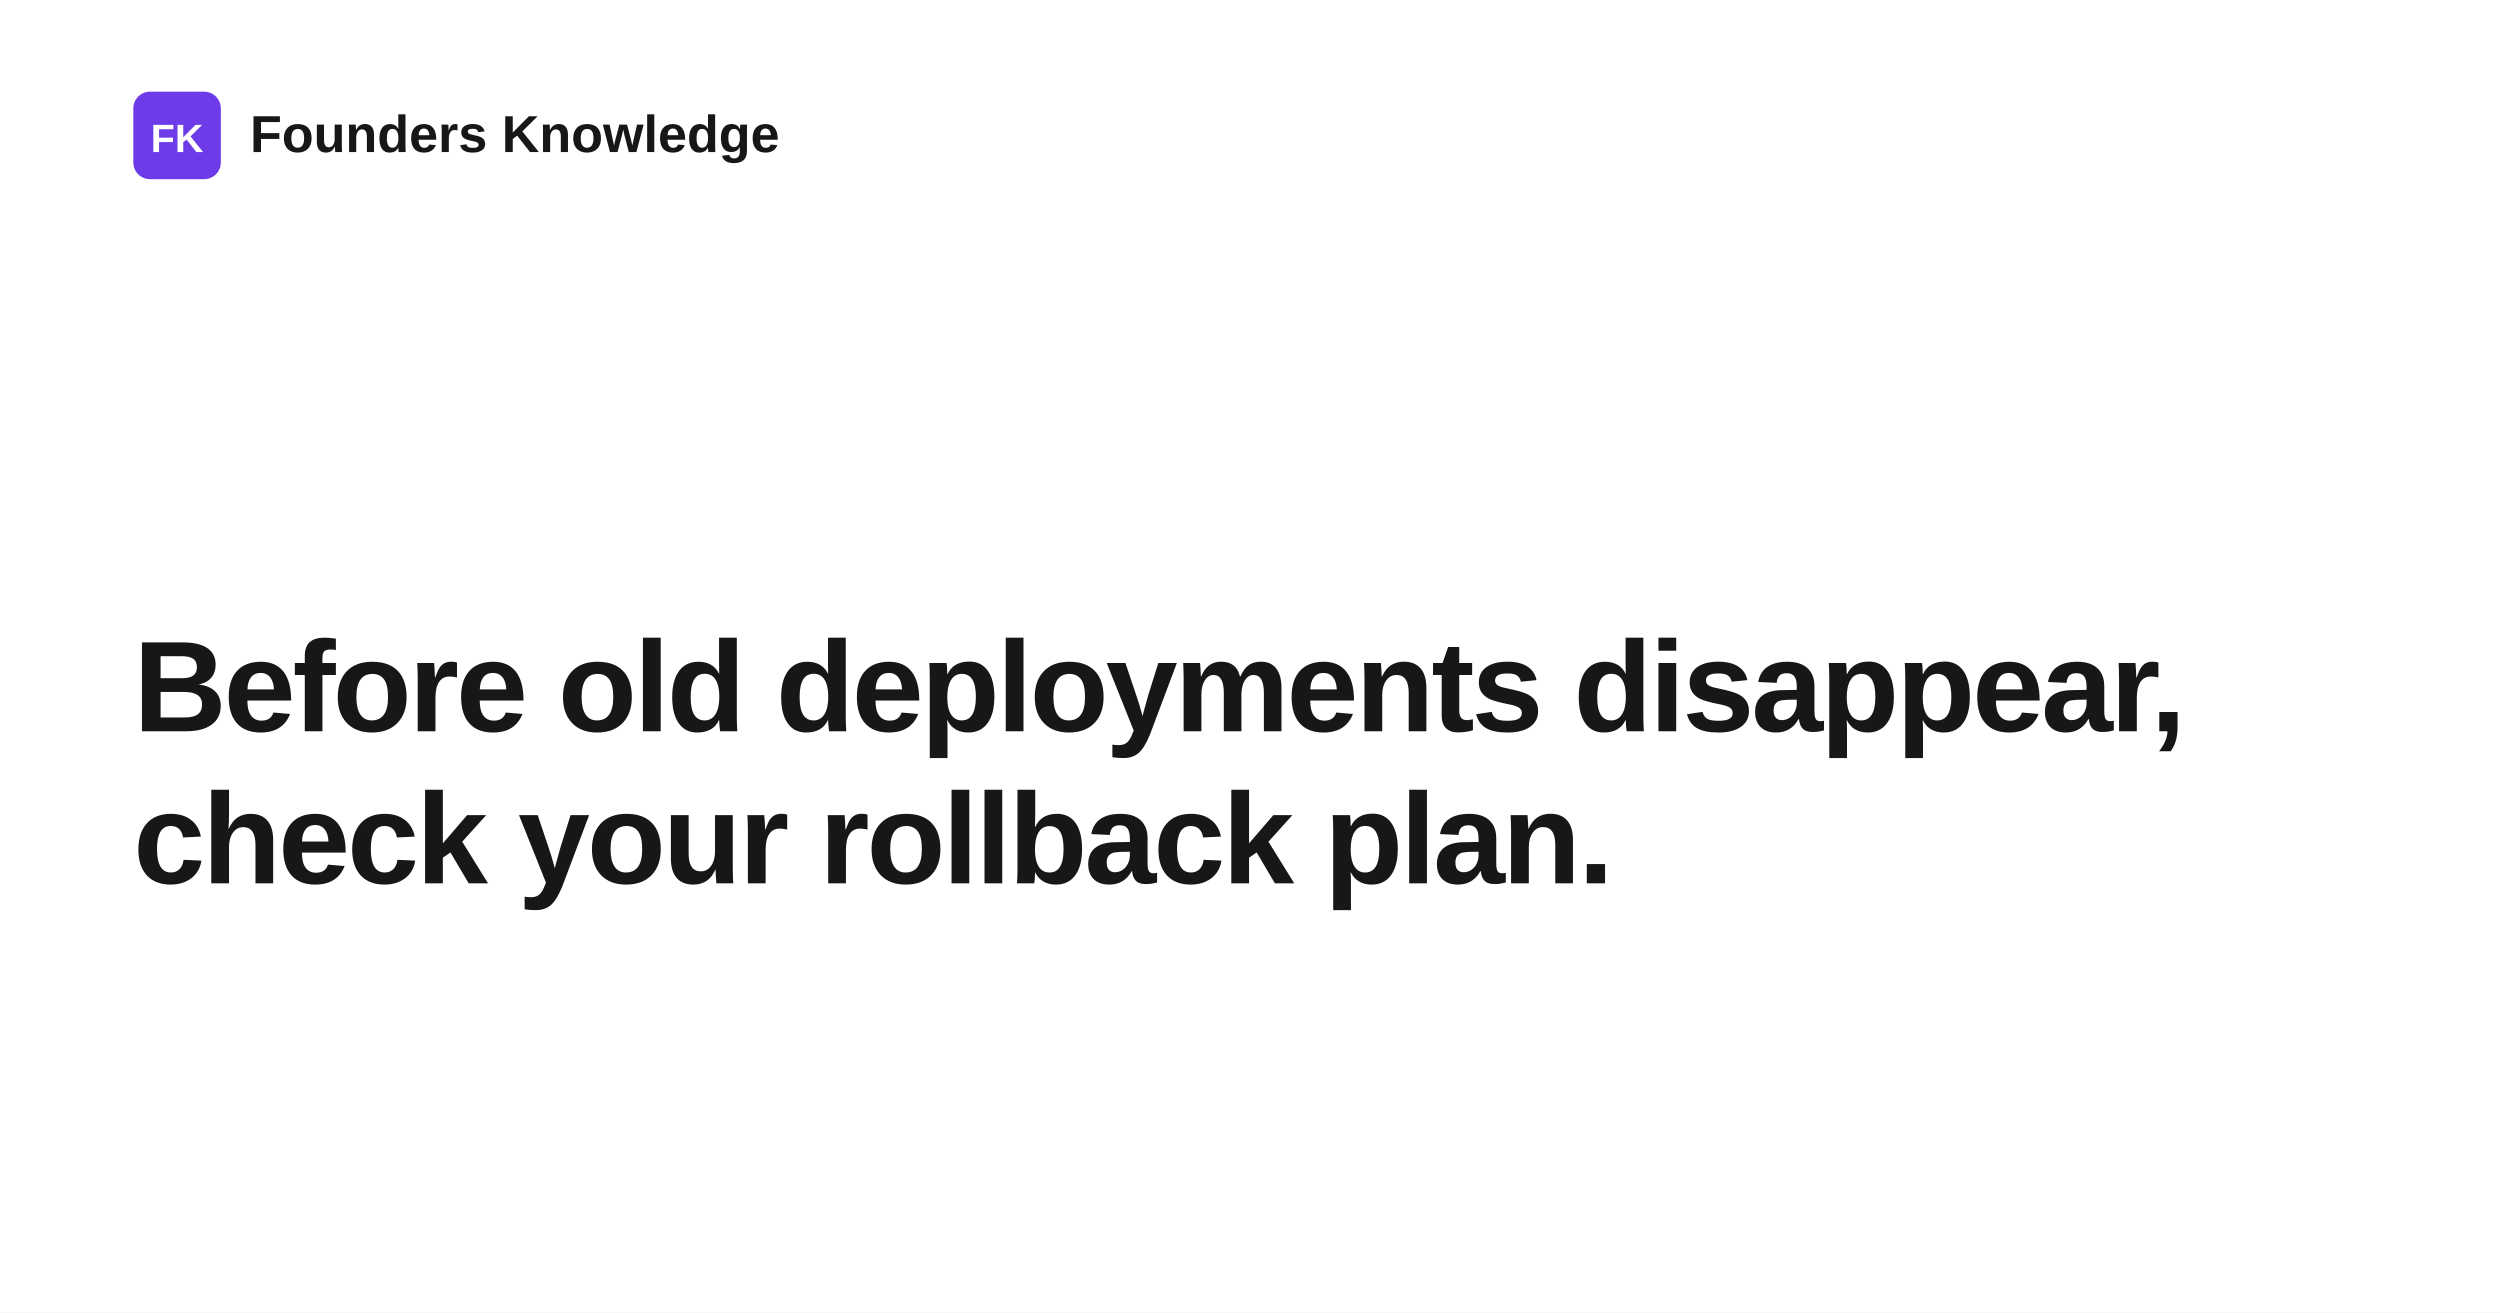
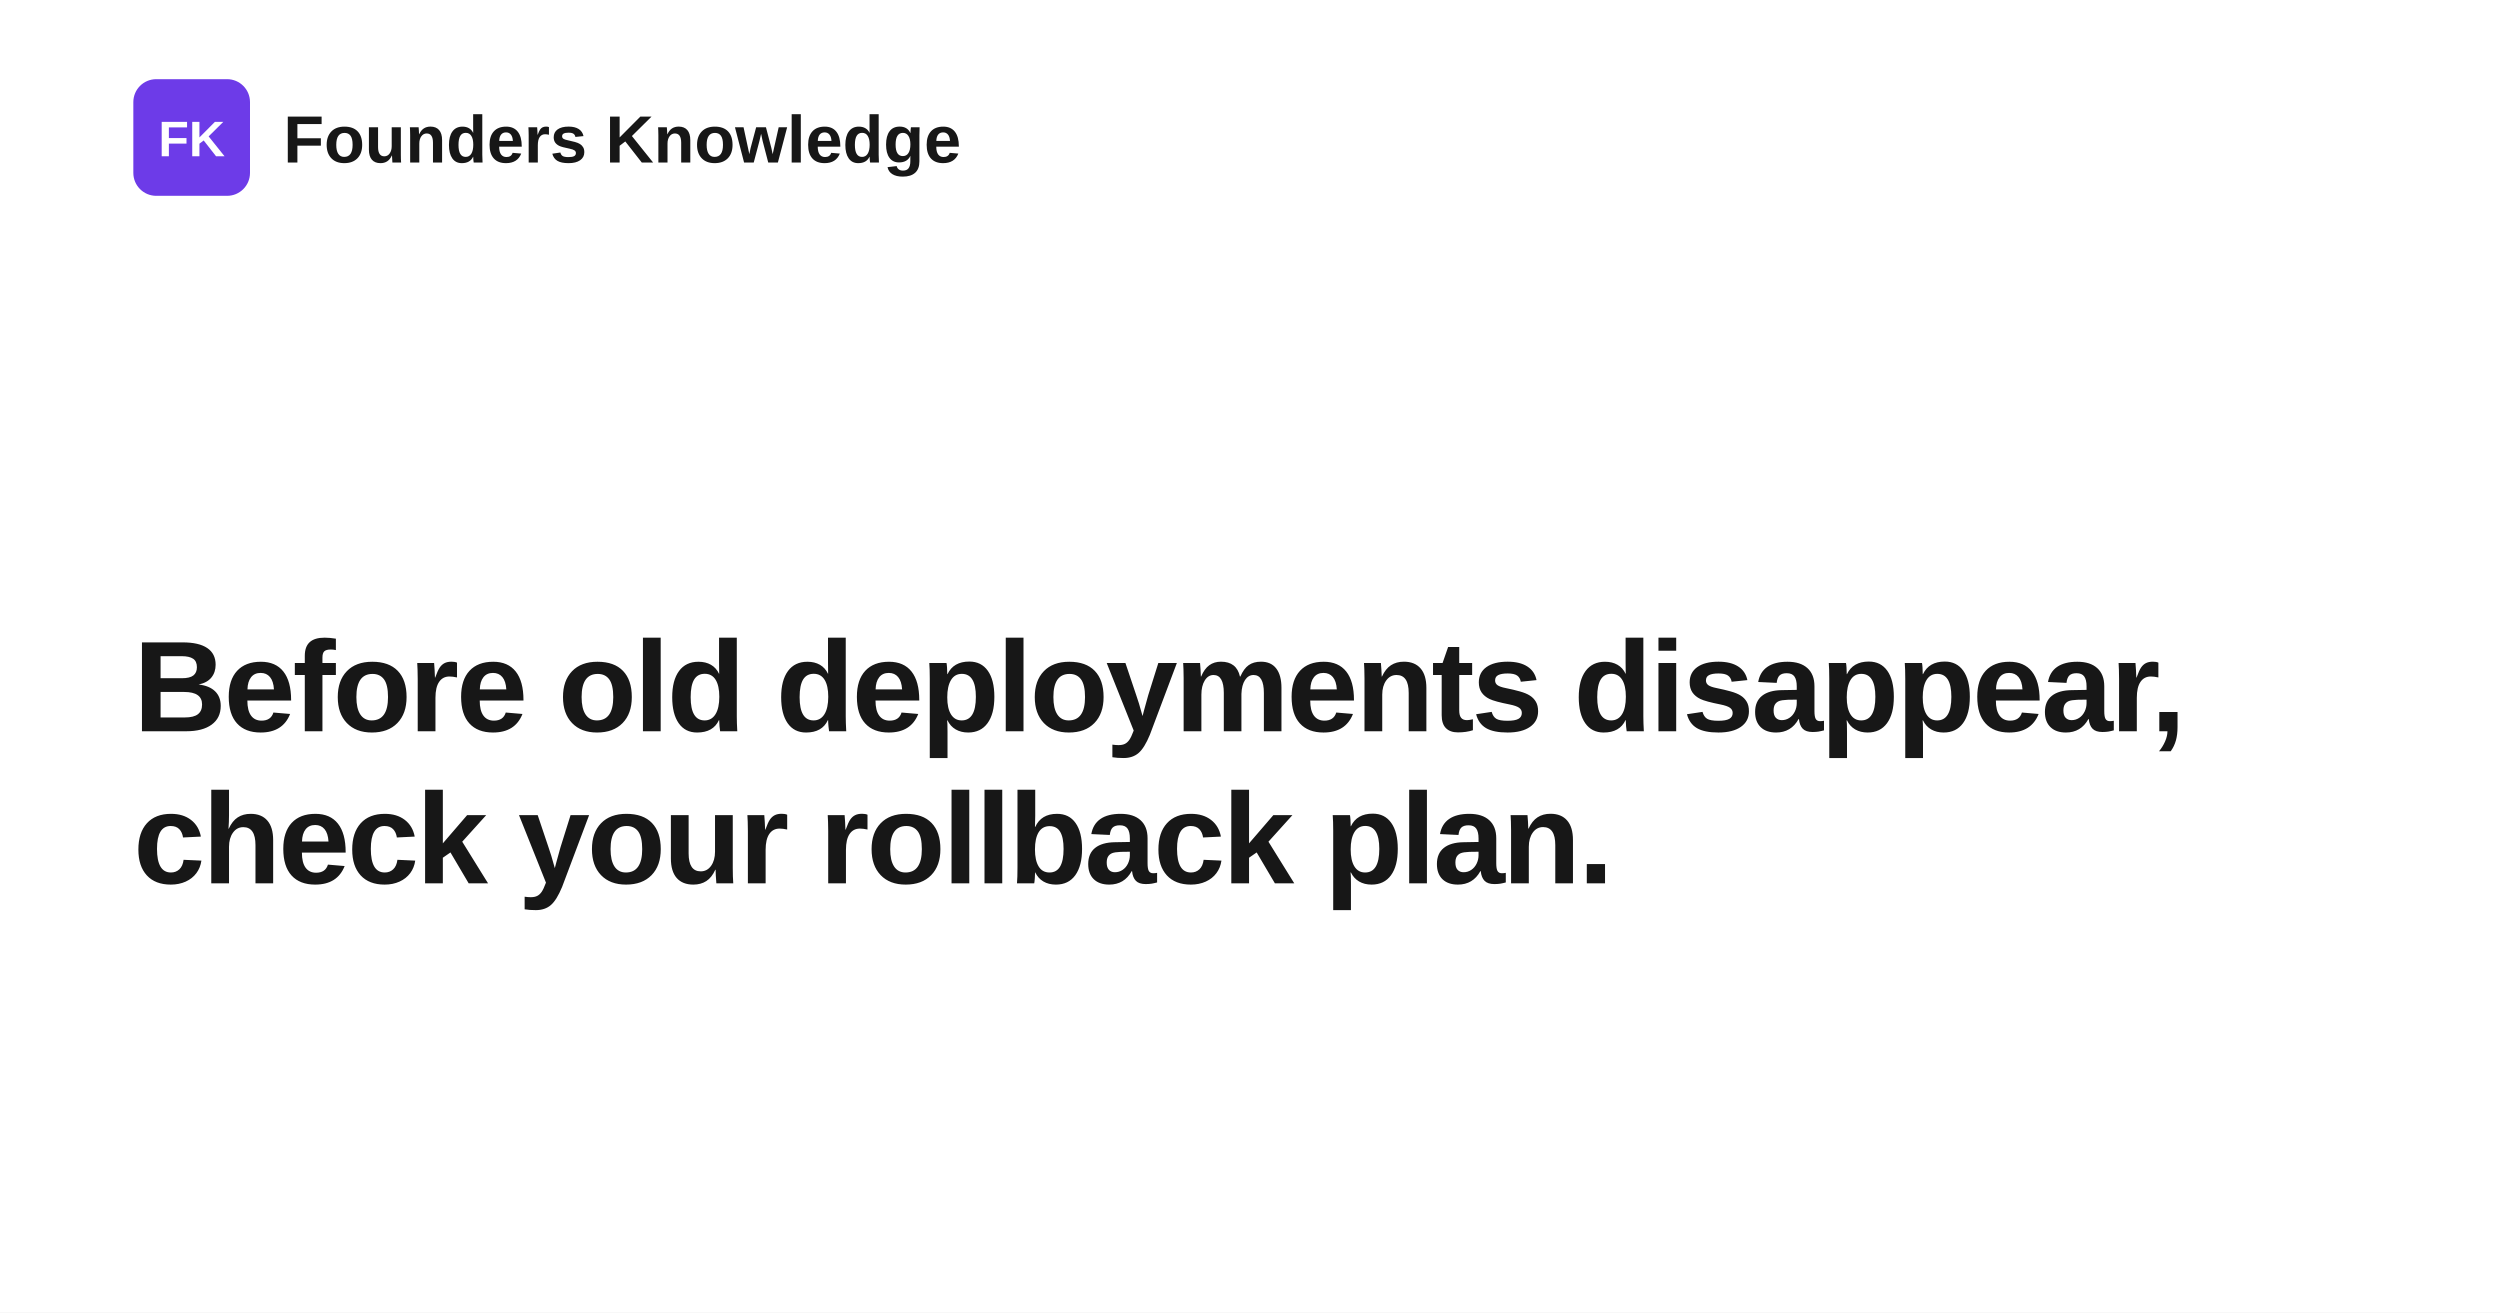
<svg xmlns="http://www.w3.org/2000/svg" width="1200" height="630" viewBox="0 0 1200 630" role="img" aria-label="Before old deployments disappear, check your rollback plan.">
  <rect width="1200" height="630" fill="#ffffff" />
-   <rect x="64" y="44" width="42" height="42" rx="8" fill="#6d3be8" />
-   <text x="85" y="73" text-anchor="middle" fill="#ffffff" font-family="Space Grotesk, Arial, Helvetica, sans-serif" font-size="19" font-weight="700">FK</text>
-   <text x="120" y="73" fill="#171717" font-family="Space Grotesk, Arial, Helvetica, sans-serif" font-size="25" font-weight="700">Founders Knowledge</text>
+   <rect x="64" y="38" width="56" height="56" rx="11" fill="#6d3be8" />
+   <text x="92" y="75" text-anchor="middle" fill="#ffffff" font-family="Space Grotesk, Arial, Helvetica, sans-serif" font-size="24" font-weight="700">FK</text>
+   <text x="136" y="78" fill="#171717" font-family="Space Grotesk, Arial, Helvetica, sans-serif" font-size="32" font-weight="700">Founders Knowledge</text>
  <text x="64" y="351" fill="#171717" font-family="Space Grotesk, Arial, Helvetica, sans-serif" font-size="62" font-weight="700" letter-spacing="-1.4">
    <tspan x="64" dy="0">Before old deployments disappear,</tspan>
    <tspan x="64" dy="73">check your rollback plan.</tspan>
  </text>
</svg>
